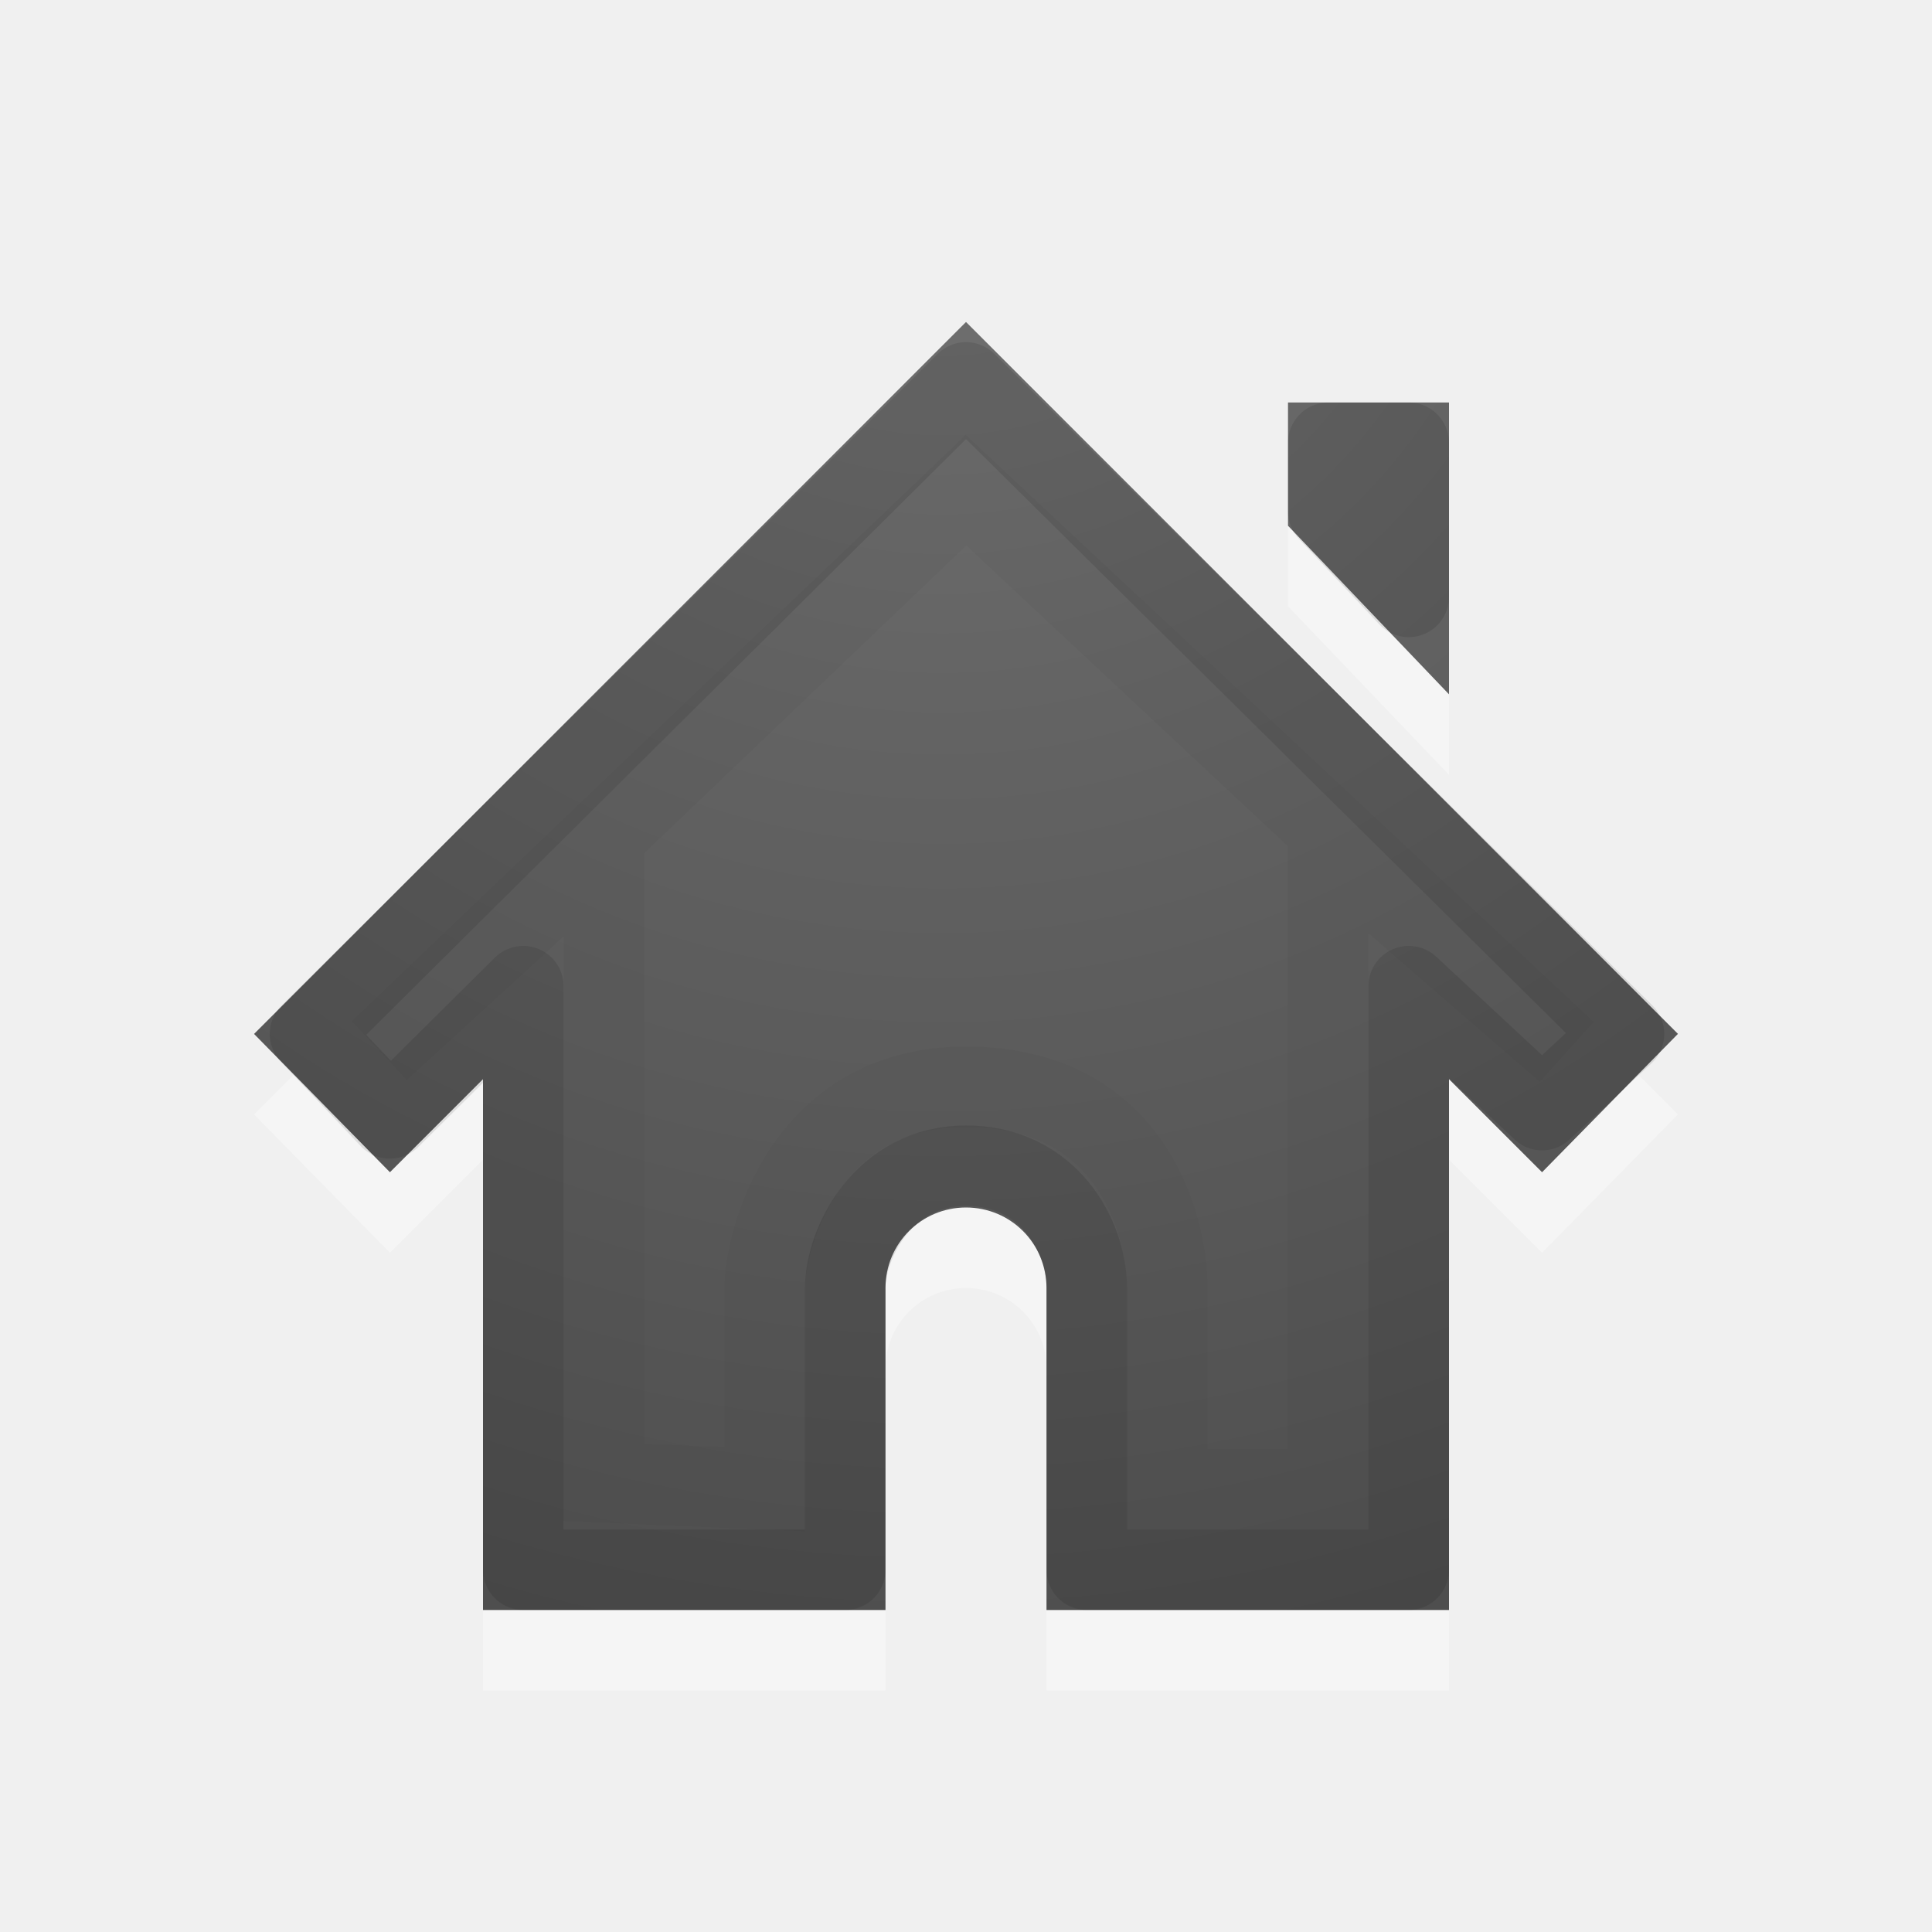
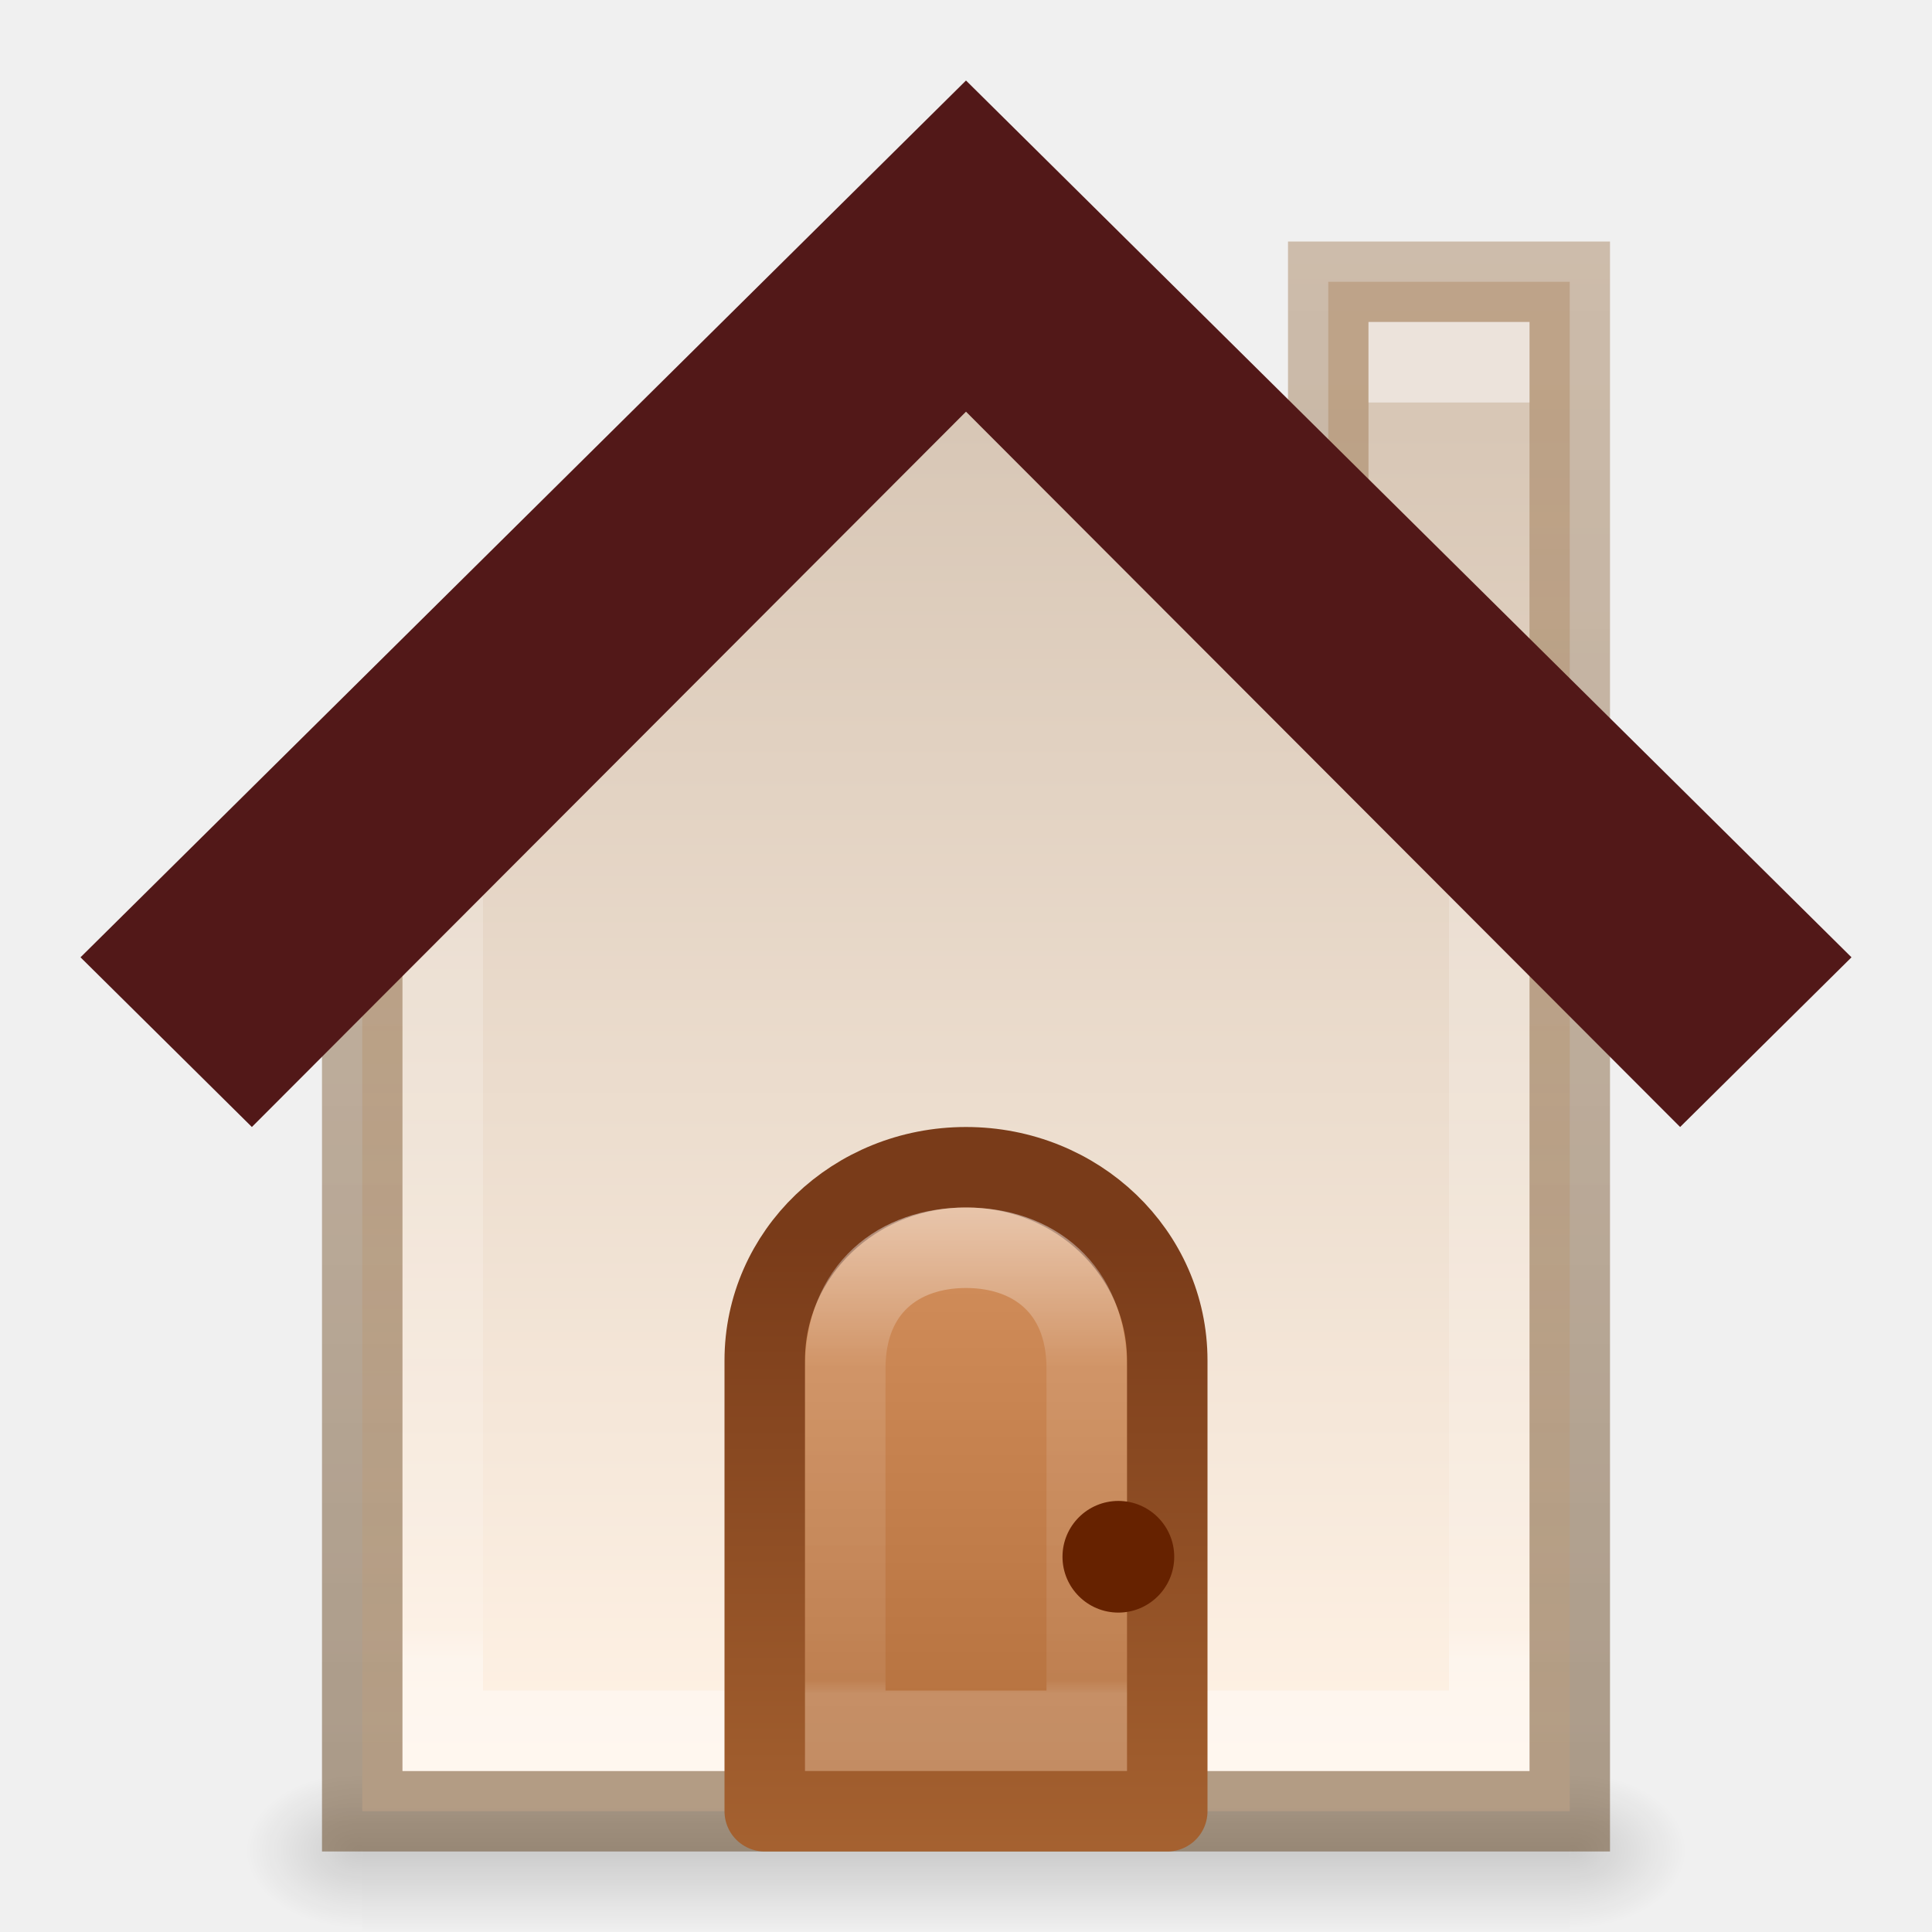
- <svg xmlns="http://www.w3.org/2000/svg" xmlns:xlink="http://www.w3.org/1999/xlink" version="1.1" width="24" height="24" id="svg3988">
-   <defs id="defs3990">
-     <radialGradient cx="16.202" cy="-19.005" r="20" fx="16.202" fy="-19.005" id="radialGradient3896-0-8" xlink:href="#linearGradient2867-449-88-871-390-598-476-591-434-148-57-177-641-289-620-227-114-444-680-744-4-1-5-5" gradientUnits="userSpaceOnUse" gradientTransform="matrix(0,1.500001,1.524125,0,40.6781,-15.06293)" />
-     <linearGradient id="linearGradient2867-449-88-871-390-598-476-591-434-148-57-177-641-289-620-227-114-444-680-744-4-1-5-5">
-       <stop id="stop5430-5-0-9-9" style="stop-color:#737373;stop-opacity:1" offset="0" />
-       <stop id="stop5432-2-0-0-4" style="stop-color:#636363;stop-opacity:1" offset="0.262" />
-       <stop id="stop5434-9-6-8-4" style="stop-color:#4b4b4b;stop-opacity:1" offset="0.705" />
-       <stop id="stop5436-2-7-0-2" style="stop-color:#3f3f3f;stop-opacity:1" offset="1" />
+ <svg xmlns="http://www.w3.org/2000/svg" xmlns:xlink="http://www.w3.org/1999/xlink" width="24" height="24" id="svg12707" version="1.1">
+   <defs id="defs12709">
+     <linearGradient xlink:href="#linearGradient6092" id="linearGradient6572-9-1" x1="633.305" y1="225.317" x2="633.305" y2="229.729" gradientUnits="userSpaceOnUse" gradientTransform="matrix(1.387945,0,0,1.387104,-866.7583,-305.6146)" />
+     <linearGradient id="linearGradient6092">
+       <stop id="stop6094" style="stop-color:#ffffff;stop-opacity:1" offset="0" />
+       <stop id="stop6096" style="stop-color:#ffffff;stop-opacity:0.235" offset="0.332" />
+       <stop id="stop6098" style="stop-color:#ffffff;stop-opacity:0.157" offset="0.972" />
+       <stop id="stop6100" style="stop-color:#ffffff;stop-opacity:0.392" offset="1" />
    </linearGradient>
+     <linearGradient gradientTransform="matrix(1.666672,0,0,1.600003,-1.33337,-8.70004)" xlink:href="#linearGradient5604-7-6" id="linearGradient5610-3-8" x1="8" y1="15" x2="8" y2="10" gradientUnits="userSpaceOnUse" />
+     <linearGradient id="linearGradient5604-7-6">
+       <stop style="stop-color:#ae6a37;stop-opacity:1" offset="0" id="stop5606-8-2" />
+       <stop style="stop-color:#d28e5b;stop-opacity:1" offset="1" id="stop5608-5-0" />
+     </linearGradient>
+     <linearGradient gradientTransform="matrix(1.666672,0,0,1.600003,-1.33337,-8.70004)" xlink:href="#linearGradient5612-8-6" id="linearGradient5618-5-7" x1="9" y1="10" x2="9" y2="15" gradientUnits="userSpaceOnUse" />
+     <linearGradient id="linearGradient5612-8-6">
+       <stop style="stop-color:#793b19;stop-opacity:1;" offset="0" id="stop5614-2-5" />
+       <stop style="stop-color:#a76331;stop-opacity:1" offset="1" id="stop5616-0-2" />
+     </linearGradient>
+     <linearGradient xlink:href="#linearGradient3977-3" id="linearGradient6572-9" x1="633.305" y1="218.844" x2="633.305" y2="230.173" gradientUnits="userSpaceOnUse" gradientTransform="matrix(1.387945,0,0,1.387104,-866.7583,-306.6146)" />
+     <linearGradient id="linearGradient3977-3">
+       <stop offset="0" style="stop-color:#ffffff;stop-opacity:1" id="stop3979-9" />
+       <stop offset="0.029" style="stop-color:#ffffff;stop-opacity:0.235" id="stop3981-8" />
+       <stop offset="0.972" style="stop-color:#ffffff;stop-opacity:0.157" id="stop3983-01" />
+       <stop offset="1" style="stop-color:#ffffff;stop-opacity:0.392" id="stop3985-2" />
+     </linearGradient>
+     <linearGradient y2="3.102" x2="8.674" y1="15.028" x1="8.674" gradientTransform="matrix(1.387945,0,0,1.387104,0.70724,-7.00012)" gradientUnits="userSpaceOnUse" id="linearGradient5936" xlink:href="#linearGradient5518-7-7" />
+     <linearGradient id="linearGradient5518-7-7">
+       <stop style="stop-color:#fff2e5;stop-opacity:1" offset="0" id="stop5520-3-3" />
+       <stop style="stop-color:#d8c7b6;stop-opacity:1" offset="1" id="stop5522-8-2" />
+     </linearGradient>
+     <linearGradient y2="1.049" x2="14.057" y1="15.943" x1="14.057" gradientTransform="matrix(1.387945,0,0,1.387104,0.70724,-7.00012)" gradientUnits="userSpaceOnUse" id="linearGradient5938-1" xlink:href="#linearGradient5917-8" />
+     <linearGradient id="linearGradient5917-8">
+       <stop style="stop-color:#62421e;stop-opacity:0.498" offset="0" id="stop5919-8" />
+       <stop style="stop-color:#9f764d;stop-opacity:0.416" offset="1" id="stop5921-4" />
+     </linearGradient>
+     <radialGradient xlink:href="#linearGradient5060-2-4" id="radialGradient6540" gradientUnits="userSpaceOnUse" gradientTransform="matrix(0.01204859,0,0,0.0082353,12.23879,10.98055)" cx="605.714" cy="486.648" fx="605.714" fy="486.648" r="117.143" />
+     <linearGradient id="linearGradient5060-2-4">
+       <stop offset="0" style="stop-color:#000000;stop-opacity:1" id="stop5062-2-6" />
+       <stop offset="1" style="stop-color:#000000;stop-opacity:0" id="stop5064-2-4" />
+     </linearGradient>
+     <radialGradient xlink:href="#linearGradient5060-2-4" id="radialGradient6543" gradientUnits="userSpaceOnUse" gradientTransform="matrix(-0.01204859,0,0,0.0082353,11.76121,10.98055)" cx="605.714" cy="486.648" fx="605.714" fy="486.648" r="117.143" />
+     <linearGradient id="linearGradient5048-2-0">
+       <stop offset="0" style="stop-color:#000000;stop-opacity:0" id="stop5050-3-6" />
+       <stop offset="0.5" style="stop-color:#000000;stop-opacity:1" id="stop5056-5-3" />
+       <stop offset="1" style="stop-color:#000000;stop-opacity:0" id="stop5052-02-0" />
+     </linearGradient>
+     <linearGradient y2="609.505" x2="302.857" y1="366.648" x1="302.857" gradientTransform="matrix(0.0310651,0,0,0.0082353,0.77219,10.98054)" gradientUnits="userSpaceOnUse" id="linearGradient12705" xlink:href="#linearGradient5048-2-0" />
  </defs>
-   <g transform="translate(0,-8)" id="layer1">
-     <path d="M 12,13 3.156,21.844 4.844,23.562 6,22.406 6,29 l 5,0 0,-4 c 0,-0.554 0.446,-1 1,-1 0.554,0 1,0.446 1,1 l 0,4 5,0 0,-6.594 1.156,1.156 1.688,-1.719 L 12,13 z m 4,1 0,1.531 2,2.094 0,-3.625 -2,0 z" id="path2998-2" style="opacity:0.35;color:#000000;fill:#ffffff;fill-opacity:1;fill-rule:nonzero;stroke:none;stroke-width:1;marker:none;visibility:visible;display:inline;overflow:visible;enable-background:accumulate" />
-     <path d="M 12,12 3.156,20.844 4.844,22.562 6,21.406 6,28 l 5,0 0,-4 c 0,-0.554 0.446,-1 1,-1 0.554,0 1,0.446 1,1 l 0,4 5,0 0,-6.594 1.156,1.156 1.688,-1.719 L 12,12 z m 4,1 0,1.531 2,2.094 0,-3.625 -2,0 z" id="path2998" style="color:#000000;fill:url(#radialGradient3896-0-8);fill-opacity:1;fill-rule:nonzero;stroke:none;stroke-width:1;marker:none;visibility:visible;display:inline;overflow:visible;enable-background:accumulate" />
-     <path d="M 12,12.75 3.851,20.844 4.844,21.893 6.5,20.25 l 0,7.25 4,0 0,-3.5 c 0,-0.554 0.473,-1.519 1.5,-1.519 1.027,0 1.5,0.878 1.5,1.519 l 0,3.5 4,0 0,-7.25 1.656,1.54 1.018,-0.946 z m 4.5,0.75 0,0.851 1,1.064 0,-1.915 z" id="path2998-0" style="opacity:0.1;color:#000000;fill:none;stroke:#000000;stroke-width:1;stroke-linecap:round;stroke-linejoin:round;stroke-miterlimit:4;stroke-opacity:1;stroke-dasharray:none;stroke-dashoffset:0;marker:none;visibility:visible;display:inline;overflow:visible;enable-background:accumulate" />
-     <path d="M 12,14.09 4.716,21.047 7.5,18.5 l 0,7.915 2,0.085 0,-2.5 c 0,-0.554 0.465,-2.5 2.5,-2.5 2.035,0 2.5,1.687 2.5,2.5 l 0,2.5 2,0 0,-8 2.955,2.56 z" id="path2998-0-5" style="opacity:0.03;color:#000000;fill:none;stroke:#000000;stroke-width:1;stroke-linecap:butt;stroke-linejoin:miter;stroke-miterlimit:4;stroke-opacity:1;stroke-dasharray:none;stroke-dashoffset:0;marker:none;visibility:visible;display:inline;overflow:visible;enable-background:accumulate" />
+   <g id="layer1" transform="translate(0,8)">
+     <rect width="15" height="2" x="4.5" y="14" id="rect2879-8" style="opacity:0.15;fill:url(#linearGradient12705);fill-opacity:1;fill-rule:nonzero;stroke:none;stroke-width:1;marker:none;visibility:visible;display:inline;overflow:visible" />
+     <path d="m 4.5,14 c 0,0 0,2 0,2 -0.62,0.004 -1.5,-0.448 -1.5,-1 0,-0.552 0.692,-1 1.5,-1 z" id="path2881-2" style="opacity:0.15;fill:url(#radialGradient6543);fill-opacity:1;fill-rule:nonzero;stroke:none;stroke-width:1;marker:none;visibility:visible;display:inline;overflow:visible" />
+     <path d="m 19.5,14 c 0,0 0,2 0,2 0.62,0.004 1.5,-0.448 1.5,-1 0,-0.552 -0.692,-1 -1.5,-1 z" id="path2883-0" style="opacity:0.15;fill:url(#radialGradient6540);fill-opacity:1;fill-rule:nonzero;stroke:none;stroke-width:1;marker:none;visibility:visible;display:inline;overflow:visible" />
+     <path style="color:#000000;fill:url(#linearGradient5936);fill-opacity:1;fill-rule:nonzero;stroke:url(#linearGradient5938-1);stroke-width:1;stroke-miterlimit:4;stroke-opacity:1;stroke-dasharray:none;marker:none;visibility:visible;display:inline;overflow:visible;enable-background:accumulate" d="m 16.5,-4.5 0,4.435 L 11.811,-4.876 4.5,2.71 4.5,14.5 l 15,0 0,-19 z" id="path2998-4-3-3-3" />
+     <path style="color:#000000;fill:none;stroke:url(#linearGradient6572-9);stroke-width:1;stroke-miterlimit:4;stroke-opacity:1;stroke-dasharray:none;marker:none;visibility:visible;display:inline;overflow:visible;enable-background:accumulate" d="M 11.811,-4.876 5.5,2.71 5.5,13.5 l 13,0 0,-11.484 z" id="path2998-4-3-3-1-3" />
+     <path style="color:#000000;fill:#521818;fill-opacity:1;fill-rule:nonzero;stroke:none;stroke-width:1.7;marker:none;visibility:visible;display:inline;overflow:visible;enable-background:accumulate" id="path2998-4-0-8" d="M 12,-7 1,3.892 3.129,6 12,-2.886 20.871,6 23,3.892 z" />
+     <path style="color:#000000;fill:url(#linearGradient5610-3-8);fill-opacity:1;stroke:url(#linearGradient5618-5-7);stroke-width:1;stroke-linecap:butt;stroke-linejoin:round;stroke-miterlimit:4;stroke-opacity:1;stroke-dasharray:none;stroke-dashoffset:0;marker:none;visibility:visible;display:inline;overflow:visible;enable-background:accumulate" d="M 12,6.5 C 10.615,6.5 9.5,7.57 9.5,8.9 l 0,5.6 5,0 0,-5.6 C 14.5,7.57 13.385,6.5 12,6.5 z" id="rect5583-1" />
+     <path style="opacity:0.5;color:#000000;fill:none;stroke:url(#linearGradient6572-9-1);stroke-width:1;stroke-linecap:butt;stroke-linejoin:miter;stroke-miterlimit:4;stroke-opacity:1;stroke-dasharray:none;stroke-dashoffset:0;marker:none;visibility:visible;display:inline;overflow:visible;enable-background:accumulate" d="m 12,7.5 c -0.831,0 -1.5,0.503 -1.5,1.5 l 0,4.5 3,0 0,-4.5 c 0,-0.997 -0.669,-1.5 -1.5,-1.5 z" id="rect5583-1-7" />
+     <path style="color:#000000;fill:#662200;fill-opacity:1;fill-rule:nonzero;stroke:none;stroke-width:1;marker:none;visibility:visible;display:inline;overflow:visible;enable-background:accumulate" id="path5620-8" d="m 10,12 c 0,0.552 -0.448,1 -1,1 -0.552,0 -1,-0.448 -1,-1 0,-0.552 0.448,-1 1,-1 0.552,0 1,0.448 1,1 z" transform="matrix(0.6939724,0,0,0.6935521,7.64691,3.01607)" />
+     <rect style="opacity:0.5;color:#000000;fill:#ffffff;fill-opacity:1;stroke:none;stroke-width:1;marker:none;visibility:visible;display:inline;overflow:visible;enable-background:accumulate" id="rect6106" width="2" height="1" x="17" y="-4" />
  </g>
</svg>
